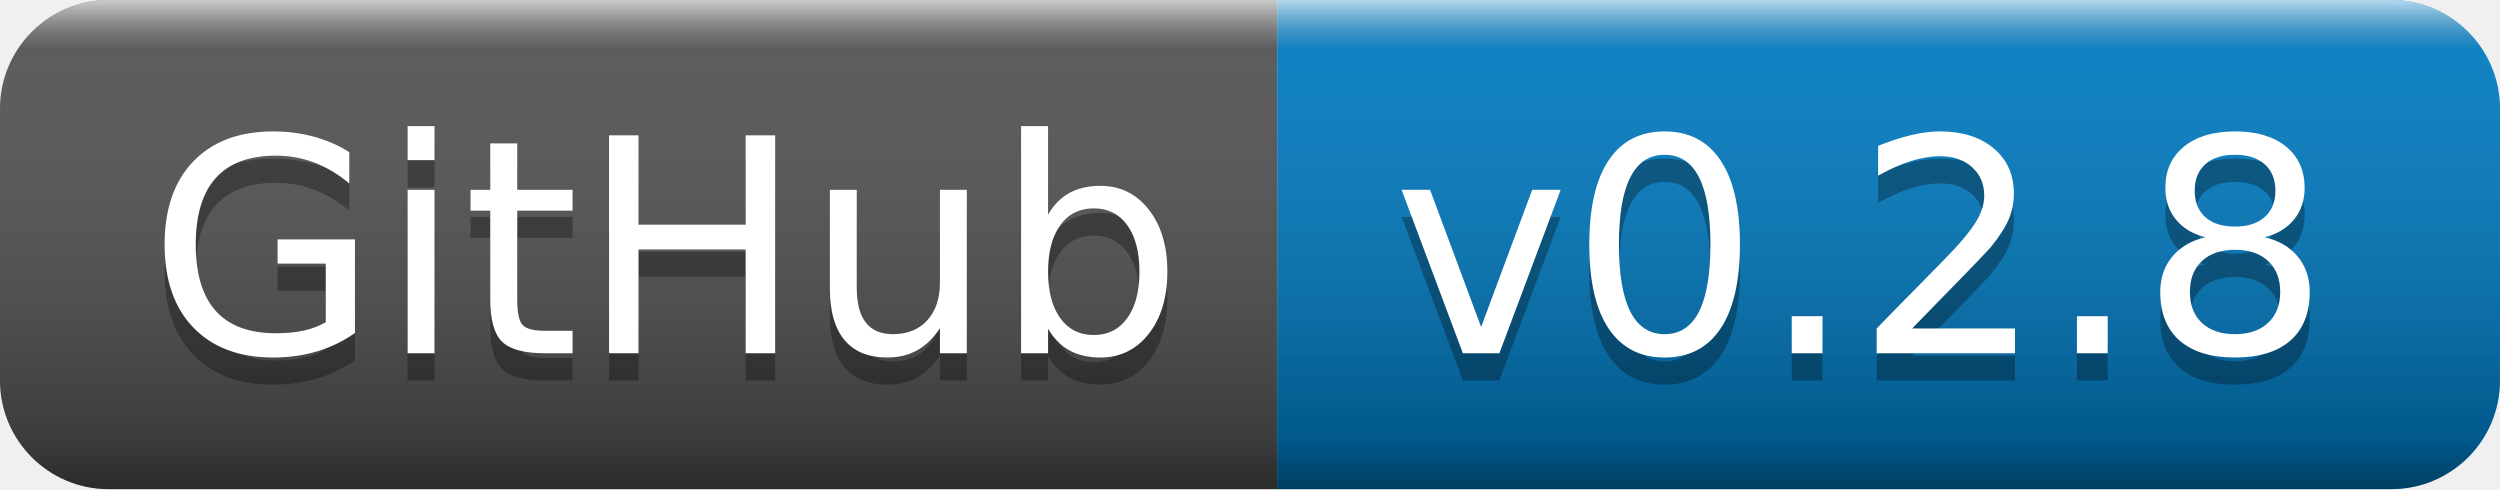
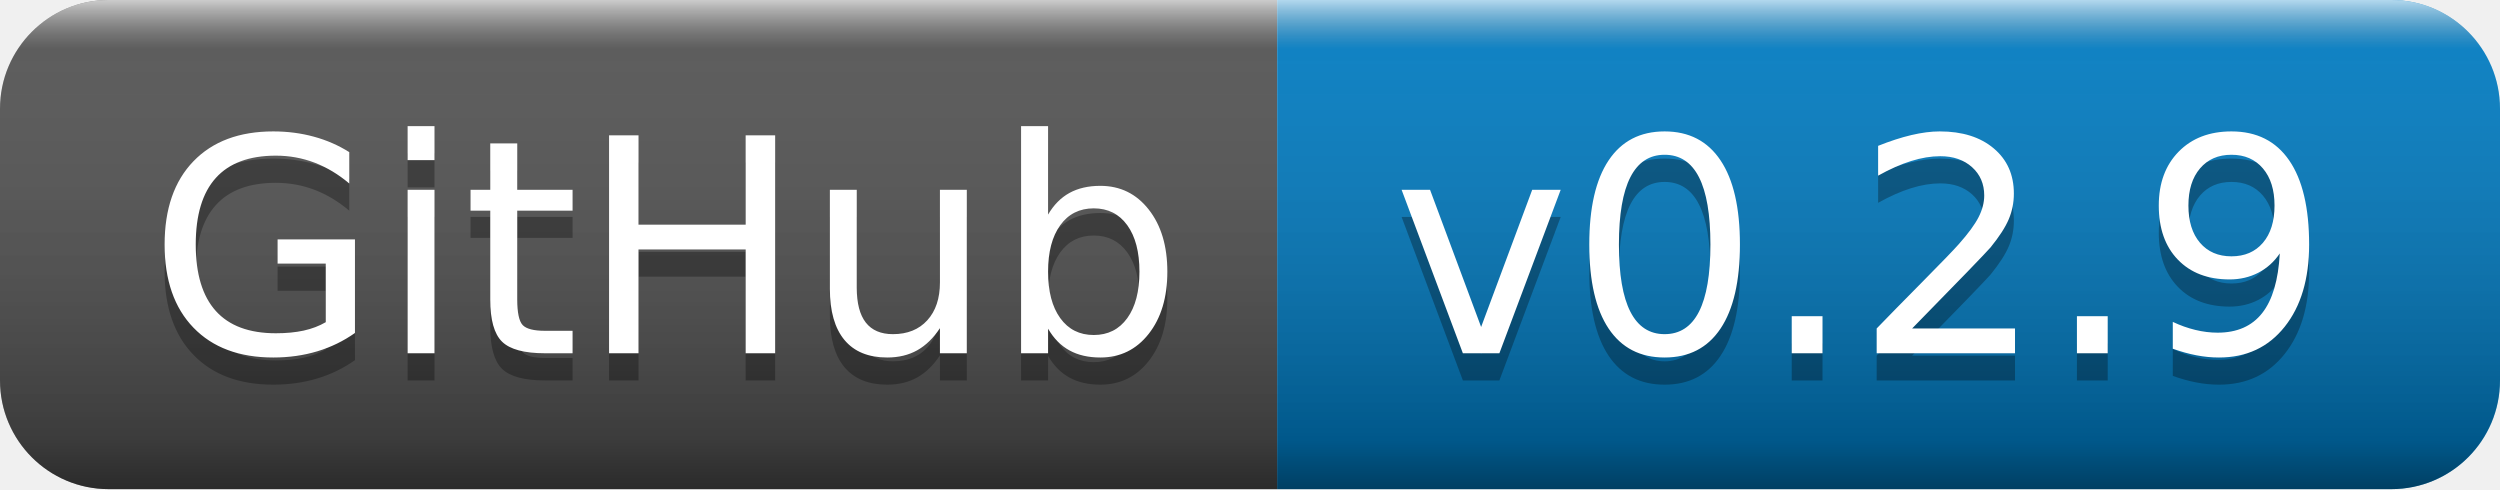
- <svg xmlns="http://www.w3.org/2000/svg" width="92" height="18" role="img" aria-label="GitHub: v0.2.8">
+ <svg xmlns="http://www.w3.org/2000/svg" width="92" height="18" role="img" aria-label="GitHub: v0.2.9">
  <linearGradient id="s" x2="0" y2="100%">
    <stop offset="0" stop-color="#fff" stop-opacity=".7" />
    <stop offset=".1" stop-color="#aaa" stop-opacity=".1" />
    <stop offset=".9" stop-color="#000" stop-opacity=".3" />
    <stop offset="1" stop-color="#000" stop-opacity=".5" />
  </linearGradient>
  <clipPath id="r">
    <rect width="92" height="18" rx="4" fill="#fff" />
  </clipPath>
  <g clip-path="url(#r)">
    <rect width="47" height="18" fill="#555" />
    <rect x="47" width="45" height="18" fill="#007ec6" />
    <rect width="92" height="18" fill="url(#s)" />
  </g>
  <g fill="#fff" text-anchor="middle" font-family="Verdana,Geneva,DejaVu Sans,sans-serif" text-rendering="geometricPrecision" font-size="110">
    <text aria-hidden="true" x="245" y="140" fill="#010101" fill-opacity=".3" transform="scale(.1)" textLength="370">GitHub</text>
    <text x="245" y="130" transform="scale(.1)" fill="#fff" textLength="370">GitHub</text>
-     <text aria-hidden="true" x="685" y="140" fill="#010101" fill-opacity=".3" transform="scale(.1)" textLength="350">v0.2.8</text>
-     <text x="685" y="130" transform="scale(.1)" fill="#fff" textLength="350">v0.2.8</text>
+     <text aria-hidden="true" x="685" y="140" fill="#010101" fill-opacity=".3" transform="scale(.1)" textLength="350">v0.2.9</text>
+     <text x="685" y="130" transform="scale(.1)" fill="#fff" textLength="350">v0.2.9</text>
  </g>
</svg>
